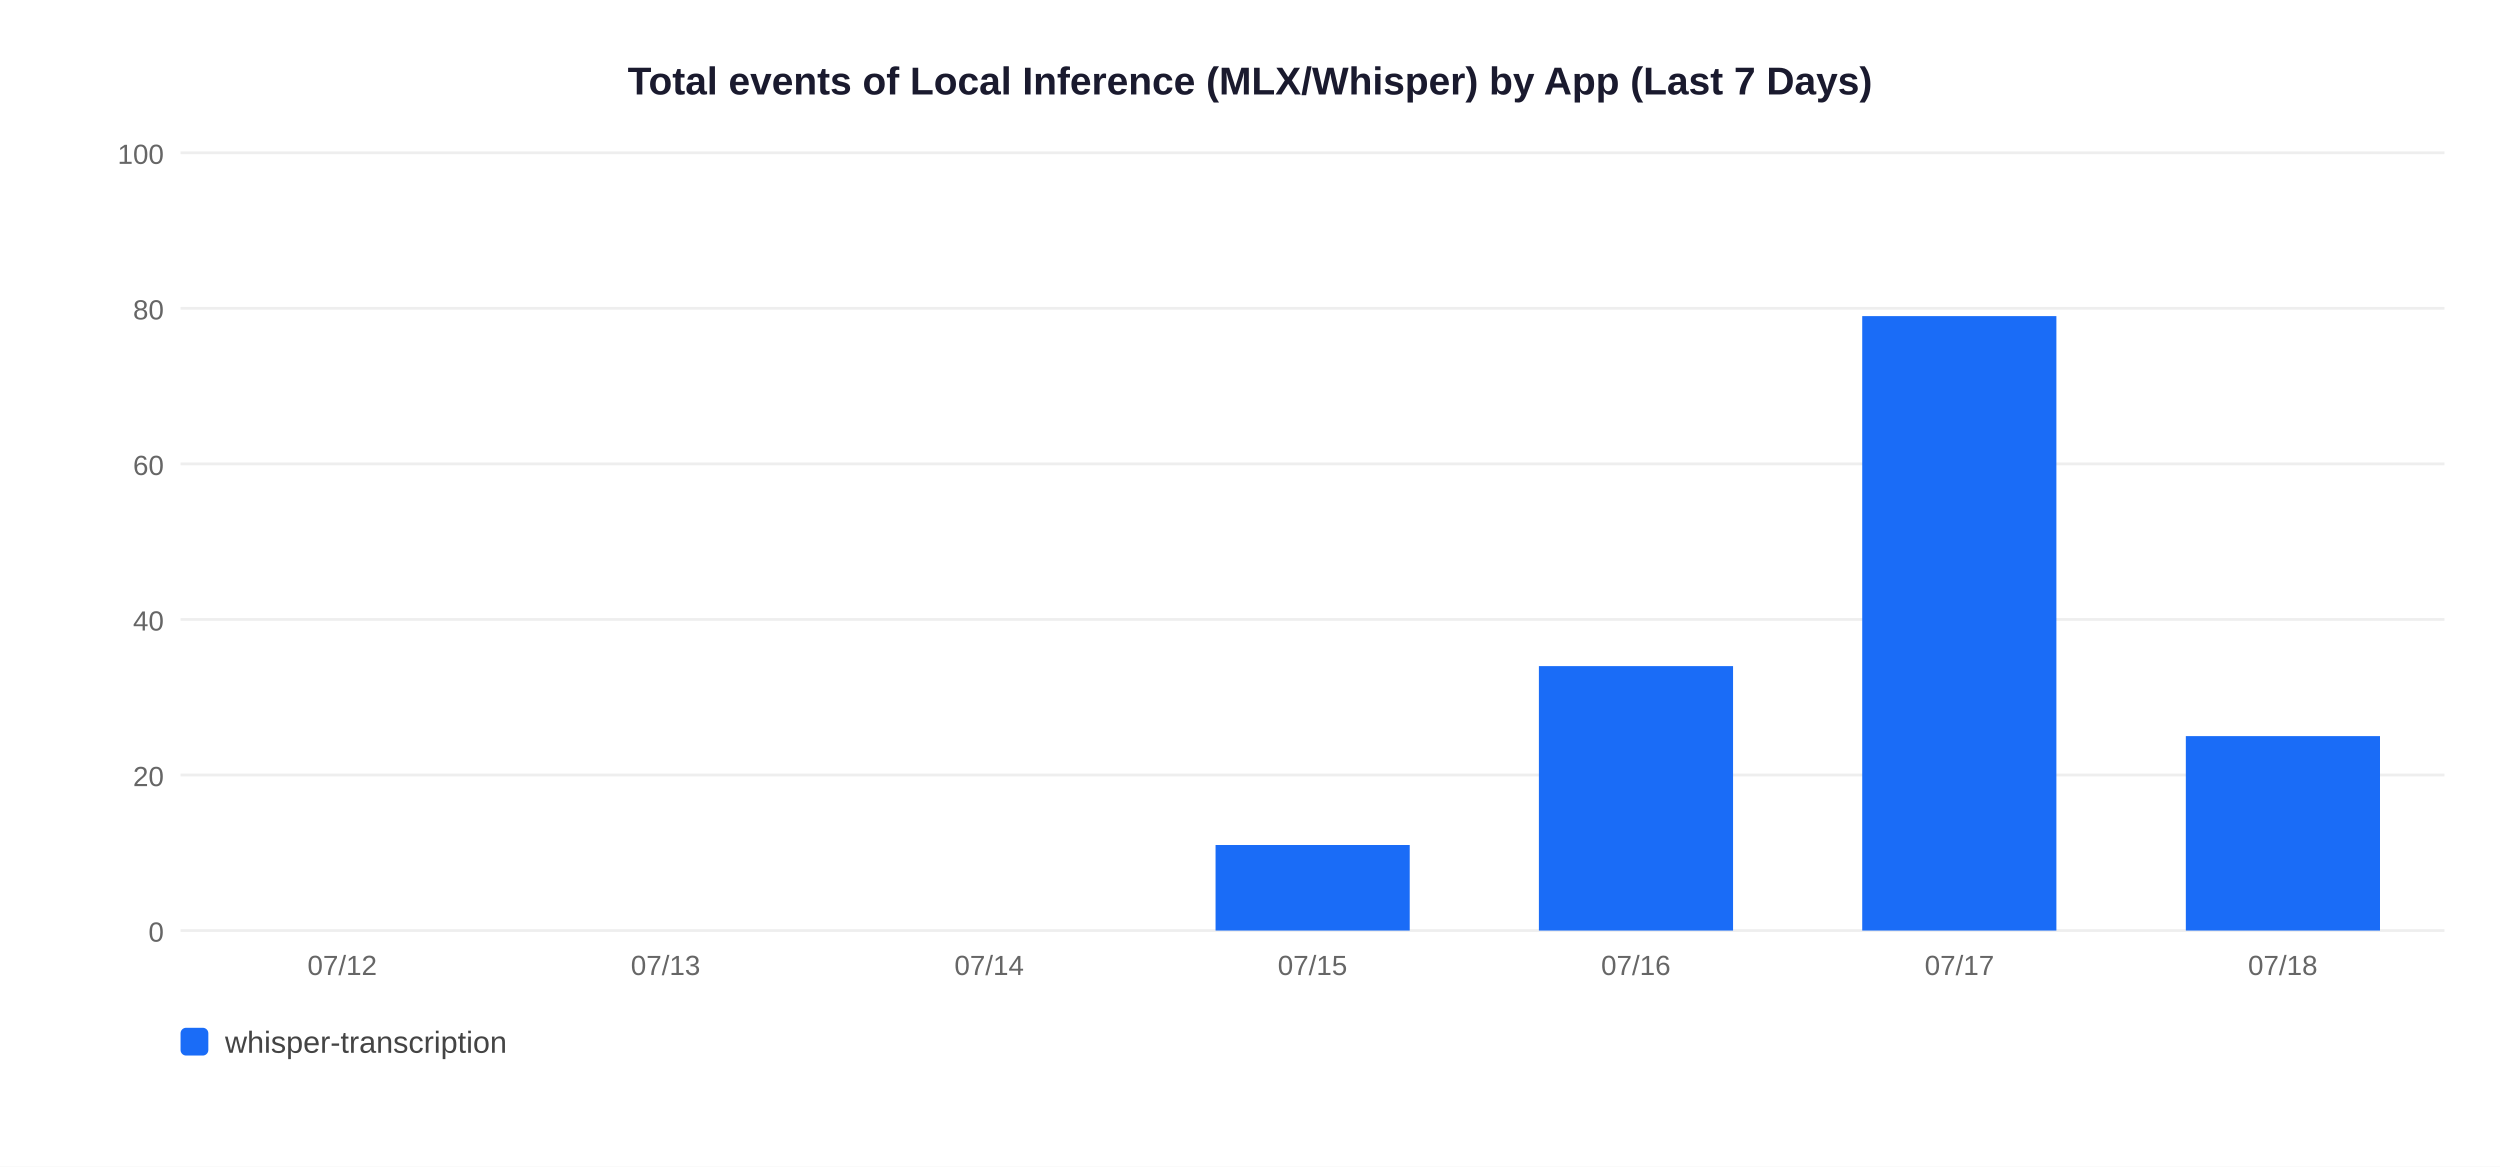
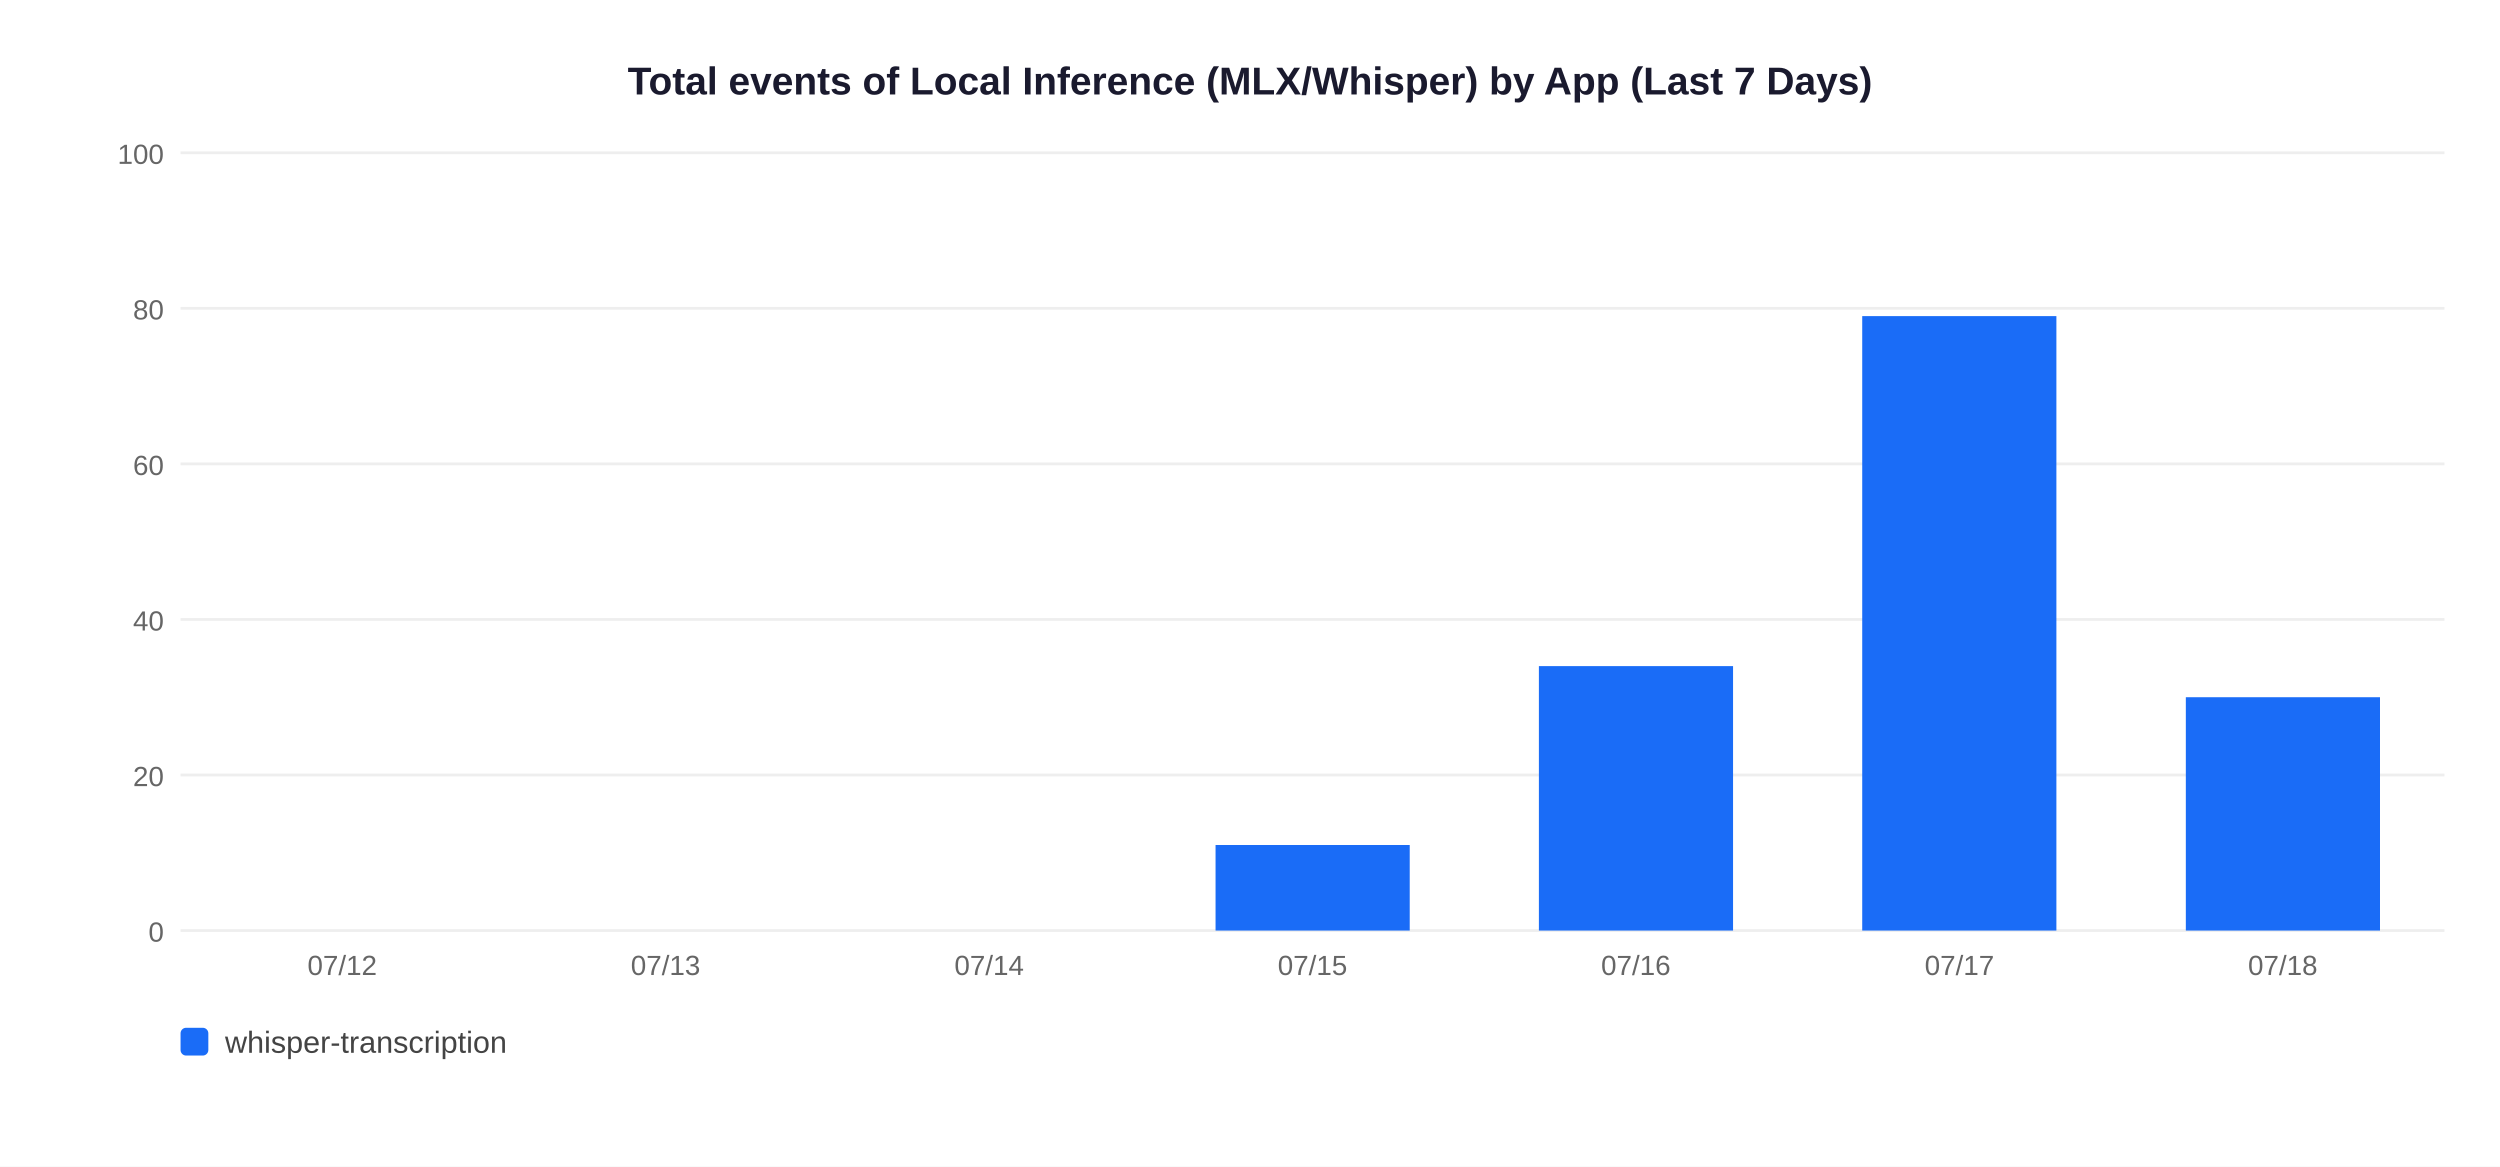
<svg xmlns="http://www.w3.org/2000/svg" width="900" height="420">
  <rect width="900" height="420" fill="white" />
  <text x="450" y="34" text-anchor="middle" font-size="14" font-weight="bold" font-family="Arial,sans-serif" fill="#1a1a2e">Total events of Local Inference (MLX/Whisper) by App (Last 7 Days)</text>
  <line x1="65" y1="335" x2="880" y2="335" stroke="#EEEEEE" stroke-width="1" />
  <text x="59" y="339" text-anchor="end" font-size="10" font-family="Arial,sans-serif" fill="#666">0</text>
  <line x1="65" y1="279" x2="880" y2="279" stroke="#EEEEEE" stroke-width="1" />
  <text x="59" y="283" text-anchor="end" font-size="10" font-family="Arial,sans-serif" fill="#666">20</text>
  <line x1="65" y1="223" x2="880" y2="223" stroke="#EEEEEE" stroke-width="1" />
  <text x="59" y="227" text-anchor="end" font-size="10" font-family="Arial,sans-serif" fill="#666">40</text>
  <line x1="65" y1="167" x2="880" y2="167" stroke="#EEEEEE" stroke-width="1" />
  <text x="59" y="171" text-anchor="end" font-size="10" font-family="Arial,sans-serif" fill="#666">60</text>
  <line x1="65" y1="111" x2="880" y2="111" stroke="#EEEEEE" stroke-width="1" />
  <text x="59" y="115" text-anchor="end" font-size="10" font-family="Arial,sans-serif" fill="#666">80</text>
  <line x1="65" y1="55" x2="880" y2="55" stroke="#EEEEEE" stroke-width="1" />
  <text x="59" y="59" text-anchor="end" font-size="10" font-family="Arial,sans-serif" fill="#666">100</text>
  <text x="123.2" y="351" text-anchor="middle" font-size="10" font-family="Arial,sans-serif" fill="#666">07/12</text>
  <text x="239.6" y="351" text-anchor="middle" font-size="10" font-family="Arial,sans-serif" fill="#666">07/13</text>
  <text x="356.1" y="351" text-anchor="middle" font-size="10" font-family="Arial,sans-serif" fill="#666">07/14</text>
  <rect x="437.6" y="304.2" width="69.9" height="30.8" fill="#1A6CF7" />
  <text x="472.5" y="351" text-anchor="middle" font-size="10" font-family="Arial,sans-serif" fill="#666">07/15</text>
  <rect x="554.0" y="239.8" width="69.9" height="95.2" fill="#1A6CF7" />
  <text x="588.9" y="351" text-anchor="middle" font-size="10" font-family="Arial,sans-serif" fill="#666">07/16</text>
  <rect x="670.4" y="113.8" width="69.9" height="221.2" fill="#1A6CF7" />
  <text x="705.4" y="351" text-anchor="middle" font-size="10" font-family="Arial,sans-serif" fill="#666">07/17</text>
-   <rect x="786.9" y="265.0" width="69.9" height="70.0" fill="#1A6CF7" />
+   <rect x="786.9" y="251.0" width="69.9" height="84.0" fill="#1A6CF7" />
  <text x="821.8" y="351" text-anchor="middle" font-size="10" font-family="Arial,sans-serif" fill="#666">07/18</text>
  <rect x="65" y="370" width="10" height="10" rx="2" fill="#1A6CF7" />
  <text x="81" y="379" font-size="11" font-family="Arial,sans-serif" fill="#444">whisper-transcription</text>
</svg>
